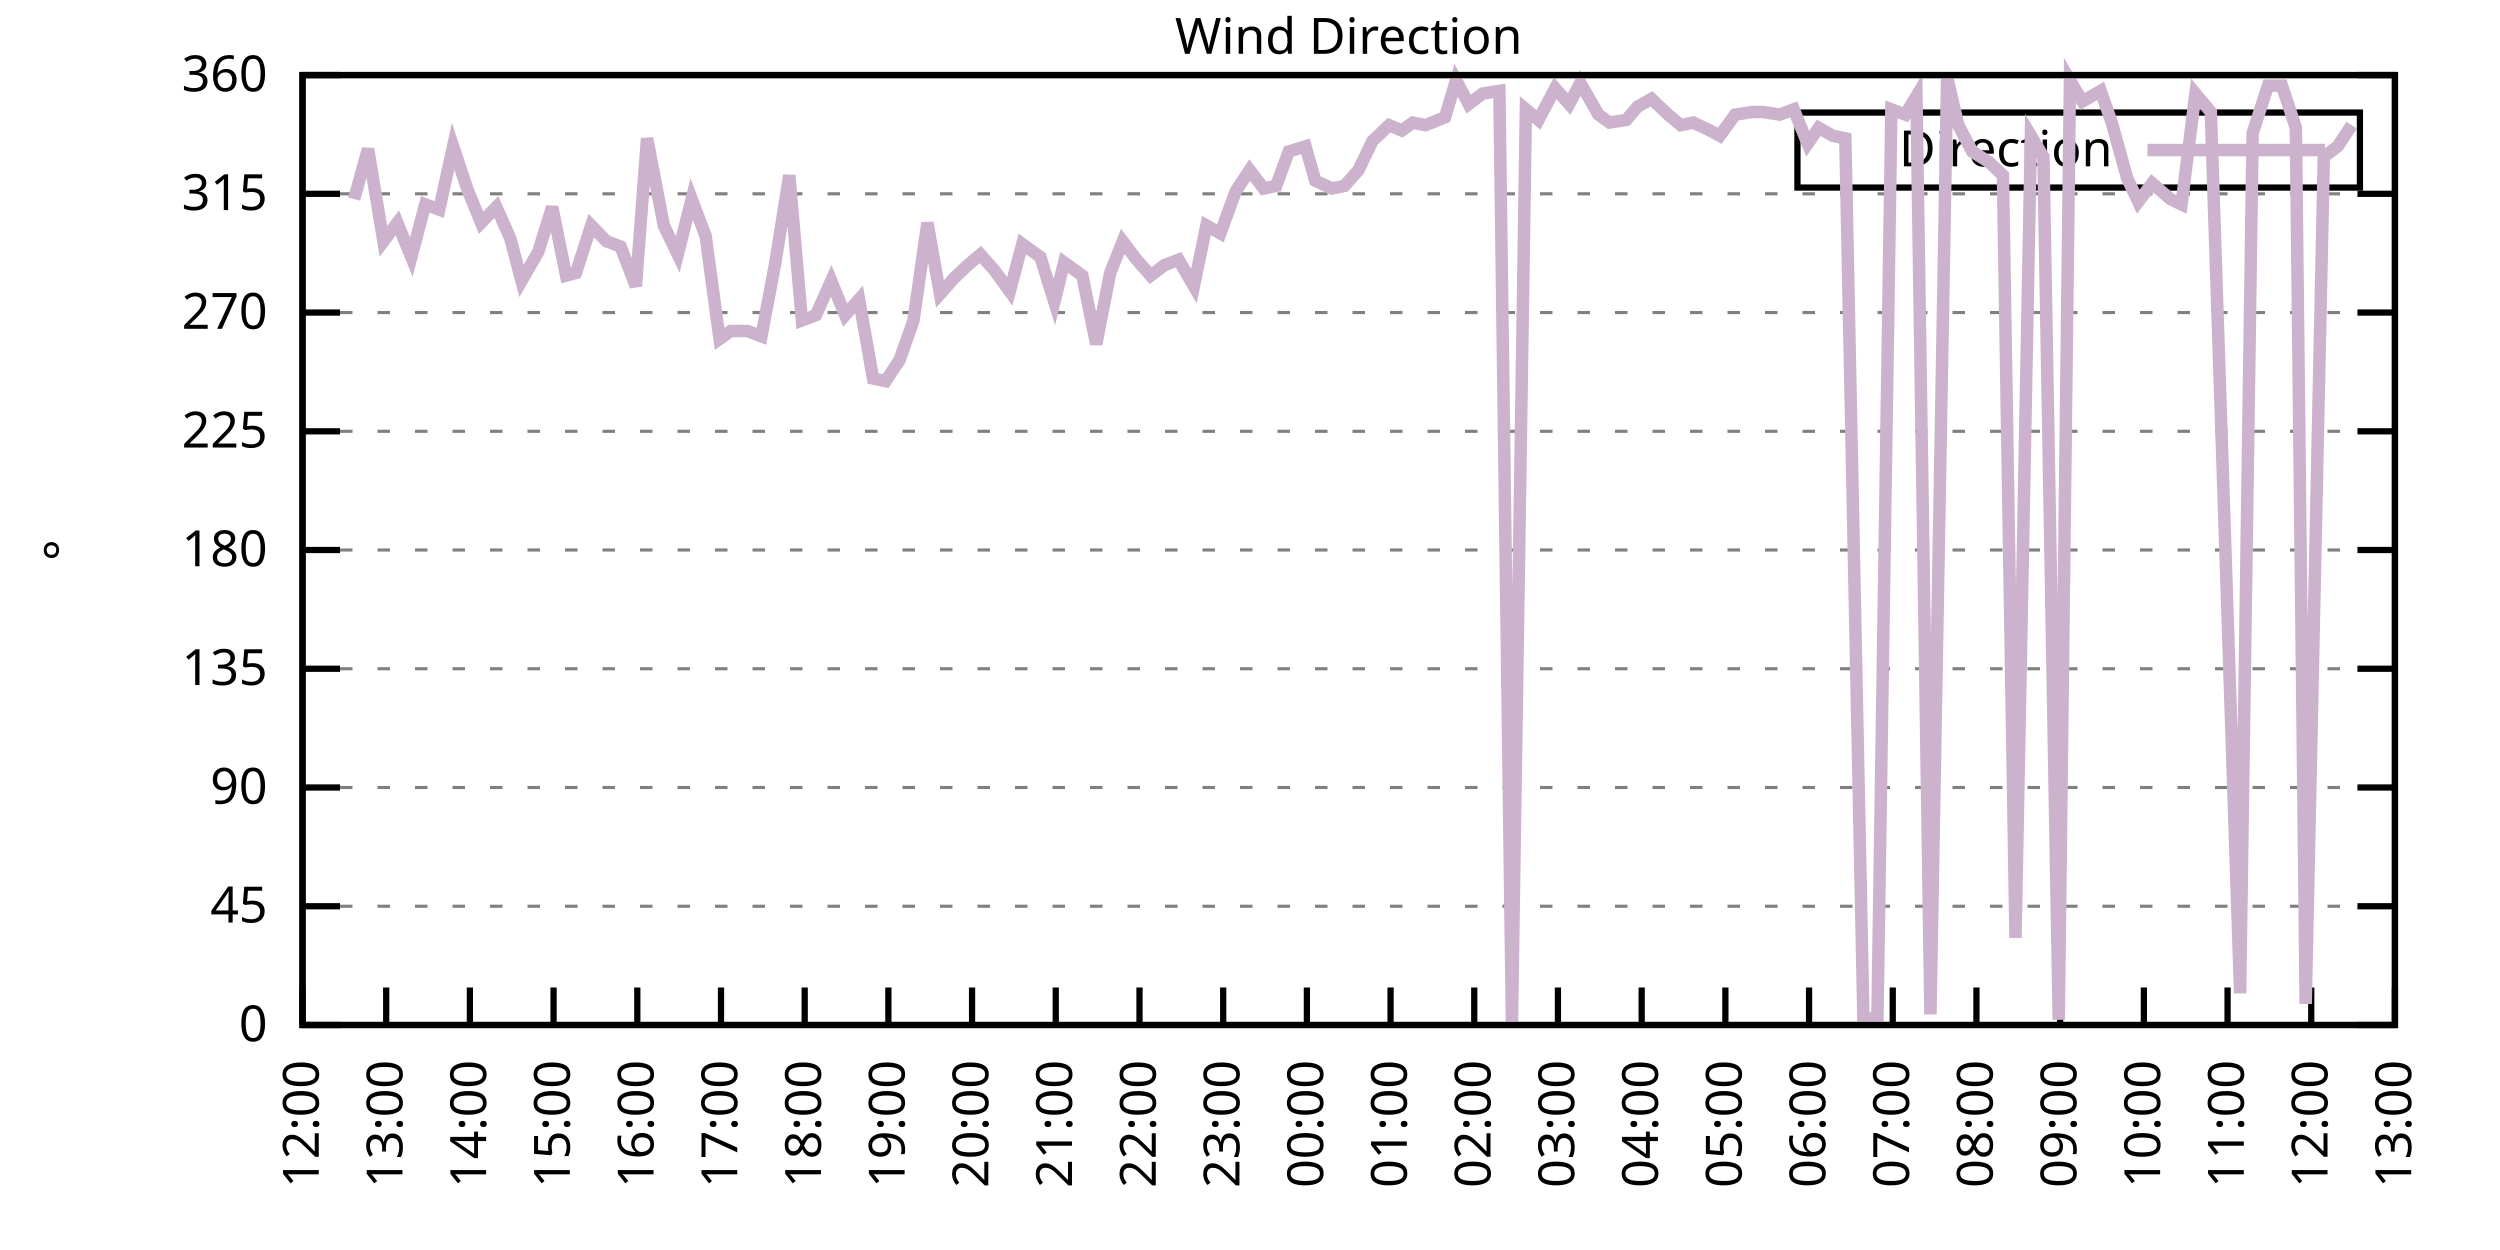
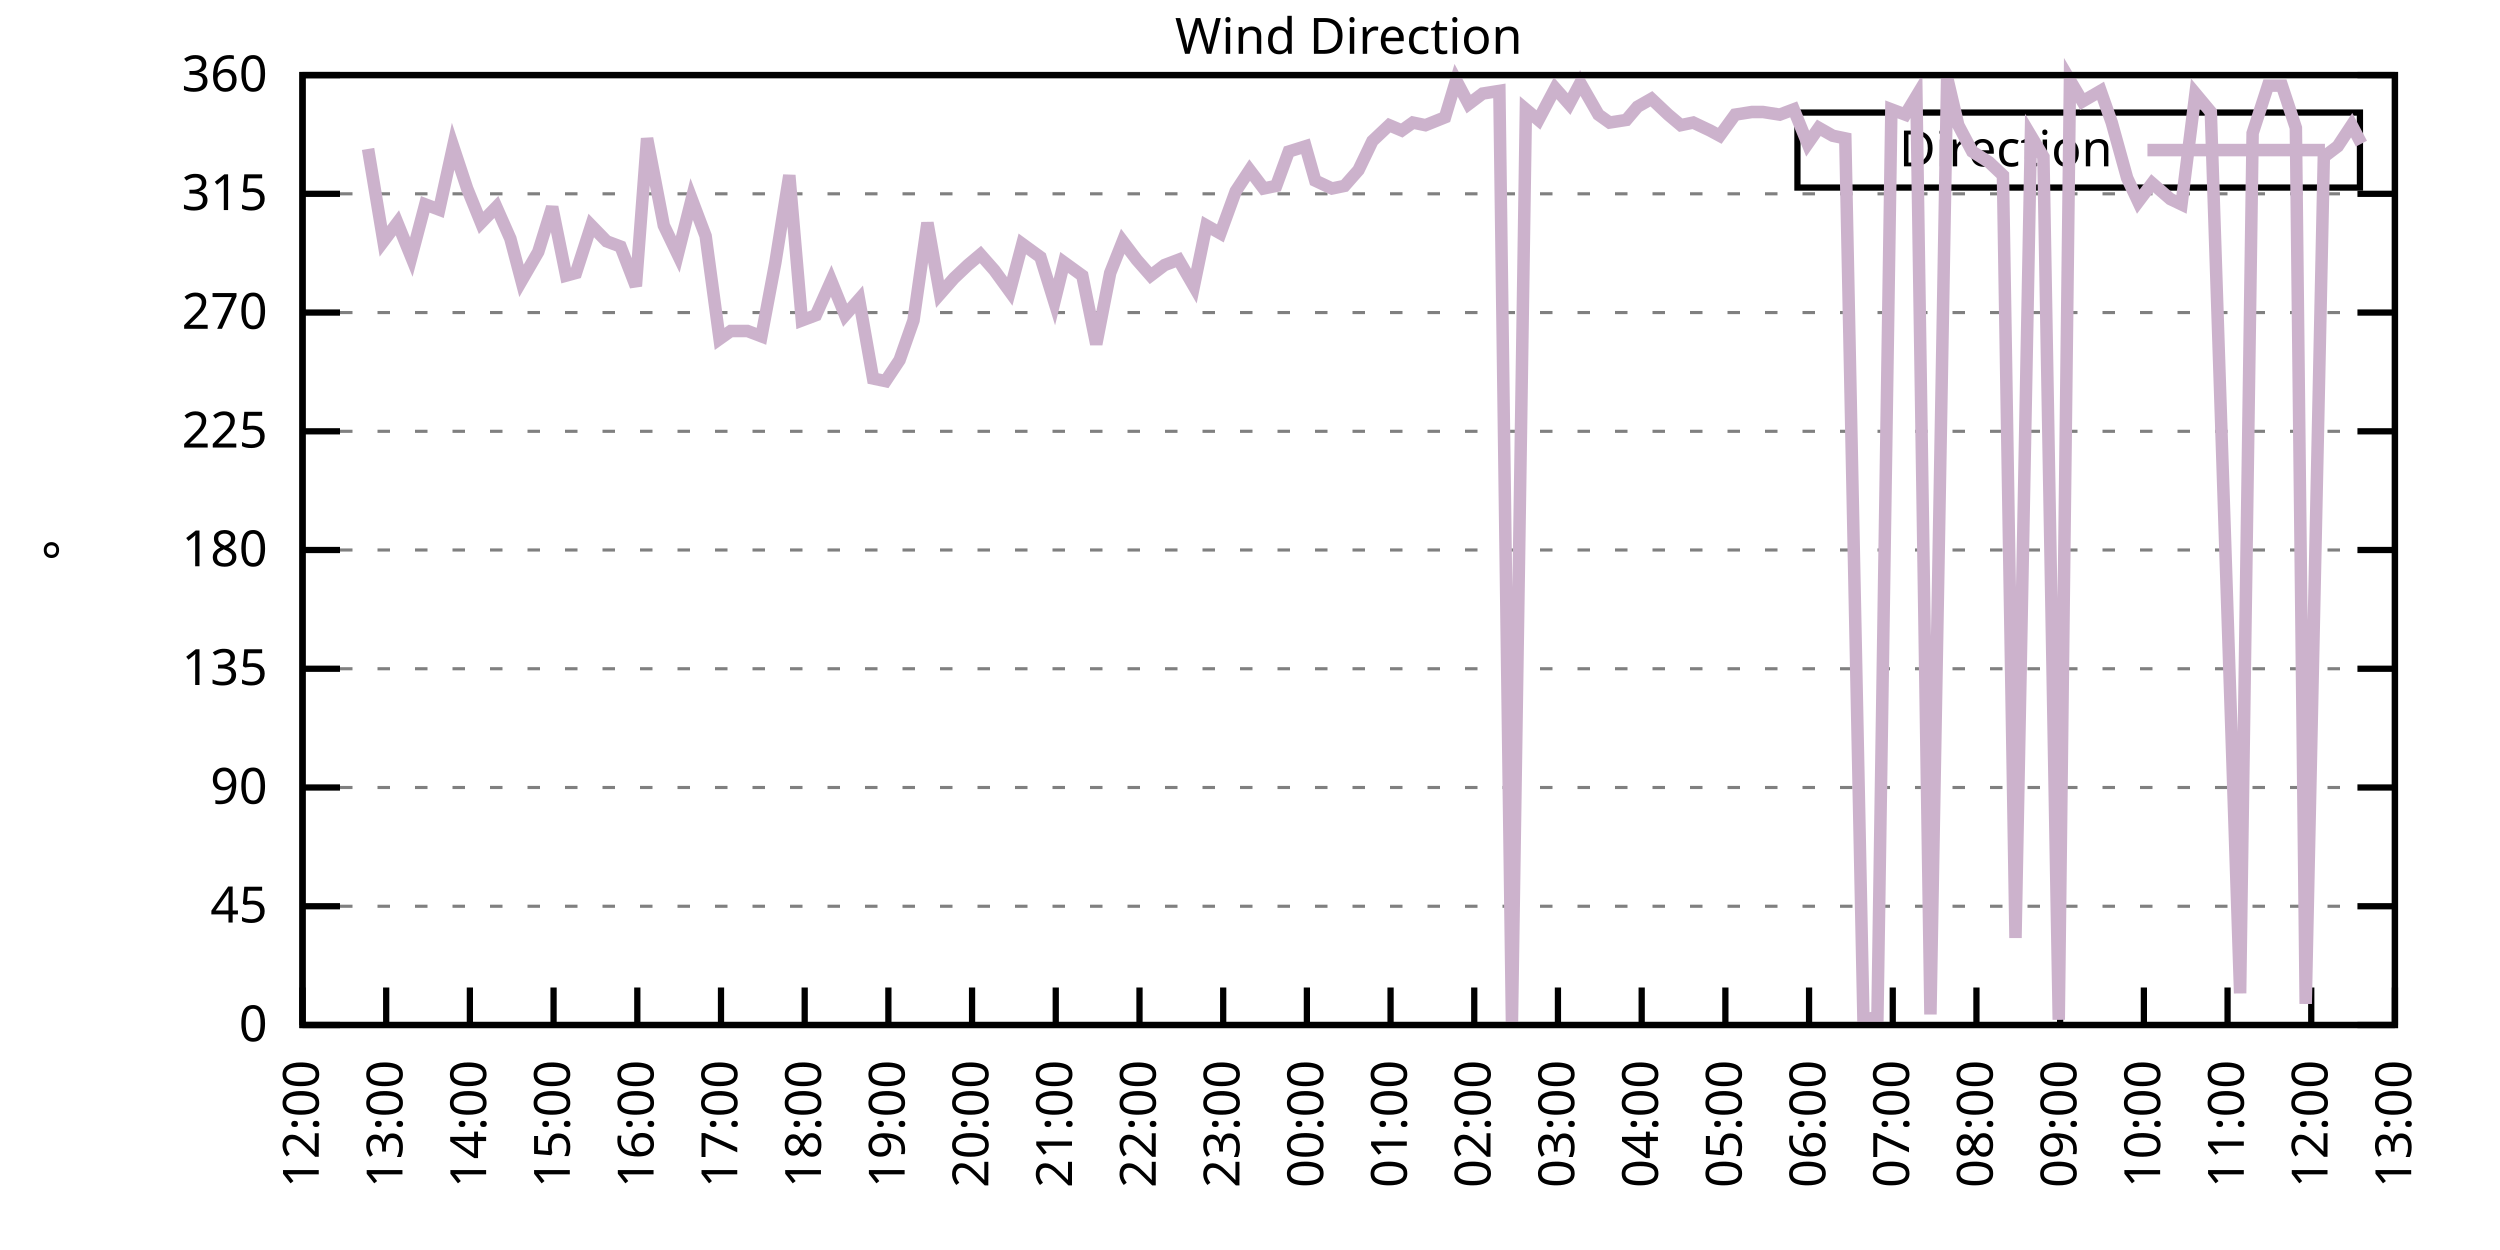
<svg xmlns="http://www.w3.org/2000/svg" xmlns:xlink="http://www.w3.org/1999/xlink" width="400" height="200" viewBox="0 0 400 200">
  <g id="gnuplot_canvas">
    <rect x="0" y="0" width="400" height="200" fill="none" />
    <defs>
      <circle id="gpDot" r="0.5" stroke-width="0.5" stroke="currentColor" />
      <path id="gpPt0" stroke-width="0.333" stroke="currentColor" d="M-1,0 h2 M0,-1 v2" />
      <path id="gpPt1" stroke-width="0.333" stroke="currentColor" d="M-1,-1 L1,1 M1,-1 L-1,1" />
      <path id="gpPt2" stroke-width="0.333" stroke="currentColor" d="M-1,0 L1,0 M0,-1 L0,1 M-1,-1 L1,1 M-1,1 L1,-1" />
      <rect id="gpPt3" stroke-width="0.333" stroke="currentColor" x="-1" y="-1" width="2" height="2" />
      <rect id="gpPt4" stroke-width="0.333" stroke="currentColor" fill="currentColor" x="-1" y="-1" width="2" height="2" />
      <circle id="gpPt5" stroke-width="0.333" stroke="currentColor" cx="0" cy="0" r="1" />
      <use xlink:href="#gpPt5" id="gpPt6" fill="currentColor" stroke="none" />
      <path id="gpPt7" stroke-width="0.333" stroke="currentColor" d="M0,-1.33 L-1.33,0.67 L1.33,0.67 z" />
      <use xlink:href="#gpPt7" id="gpPt8" fill="currentColor" stroke="none" />
      <use xlink:href="#gpPt7" id="gpPt9" stroke="currentColor" transform="rotate(180)" />
      <use xlink:href="#gpPt9" id="gpPt10" fill="currentColor" stroke="none" />
      <use xlink:href="#gpPt3" id="gpPt11" stroke="currentColor" transform="rotate(45)" />
      <use xlink:href="#gpPt11" id="gpPt12" fill="currentColor" stroke="none" />
      <path id="gpPt13" stroke-width="0.333" stroke="currentColor" d="M0,1.330 L1.265,0.411 L0.782,-1.067 L-0.782,-1.076 L-1.265,0.411 z" />
      <use xlink:href="#gpPt13" id="gpPt14" fill="currentColor" stroke="none" />
      <filter id="textbox" filterUnits="objectBoundingBox" x="0" y="0" height="1" width="1">
        <feFlood flood-color="white" flood-opacity="1" result="bgnd" />
        <feComposite in="SourceGraphic" in2="bgnd" operator="atop" />
      </filter>
      <filter id="greybox" filterUnits="objectBoundingBox" x="0" y="0" height="1" width="1">
        <feFlood flood-color="lightgrey" flood-opacity="1" result="grey" />
        <feComposite in="SourceGraphic" in2="grey" operator="atop" />
      </filter>
    </defs>
    <g fill="none" color="white" stroke="currentColor" stroke-width="1.00" stroke-linecap="butt" stroke-linejoin="miter">
</g>
    <g fill="none" color="black" stroke="currentColor" stroke-width="1.00" stroke-linecap="butt" stroke-linejoin="miter">
      <g stroke="none" shape-rendering="crispEdges">
        <polygon fill="rgb(255, 255, 255)" points="48.40,164.00 383.18,164.00 383.18,12.02 48.40,12.02 " />
      </g>
    </g>
    <g fill="none" color="black" stroke="currentColor" stroke-width="1.00" stroke-linecap="butt" stroke-linejoin="miter">
</g>
    <g fill="none" color="black" stroke="black" stroke-width="0.50" stroke-linecap="butt" stroke-linejoin="miter">
</g>
    <g fill="none" color="gray" stroke="currentColor" stroke-width="0.50" stroke-linecap="butt" stroke-linejoin="miter">
      <path stroke="gray" stroke-dasharray="2,4" class="gridline" d="M48.40,164.00 L383.19,164.00  " />
    </g>
    <g fill="none" color="gray" stroke="gray" stroke-width="1.00" stroke-linecap="butt" stroke-linejoin="miter">
</g>
    <g fill="none" color="black" stroke="currentColor" stroke-width="1.00" stroke-linecap="butt" stroke-linejoin="miter">
      <path stroke="black" d="M48.40,164.00 L54.40,164.00 M383.19,164.00 L377.19,164.00  " />
      <g transform="translate(42.80,166.60)" stroke="none" fill="black" font-family="Sans" font-size="8.00" text-anchor="end">
        <text>
          <tspan font-family="Sans"> 0</tspan>
        </text>
      </g>
    </g>
    <g fill="none" color="black" stroke="currentColor" stroke-width="1.00" stroke-linecap="butt" stroke-linejoin="miter">
</g>
    <g fill="none" color="black" stroke="black" stroke-width="0.50" stroke-linecap="butt" stroke-linejoin="miter">
</g>
    <g fill="none" color="gray" stroke="currentColor" stroke-width="0.50" stroke-linecap="butt" stroke-linejoin="miter">
      <path stroke="gray" stroke-dasharray="2,4" class="gridline" d="M48.40,145.00 L383.19,145.00  " />
    </g>
    <g fill="none" color="gray" stroke="gray" stroke-width="1.00" stroke-linecap="butt" stroke-linejoin="miter">
</g>
    <g fill="none" color="black" stroke="currentColor" stroke-width="1.00" stroke-linecap="butt" stroke-linejoin="miter">
      <path stroke="black" d="M48.40,145.00 L54.40,145.00 M383.19,145.00 L377.19,145.00  " />
      <g transform="translate(42.80,147.60)" stroke="none" fill="black" font-family="Sans" font-size="8.00" text-anchor="end">
        <text>
          <tspan font-family="Sans"> 45</tspan>
        </text>
      </g>
    </g>
    <g fill="none" color="black" stroke="currentColor" stroke-width="1.00" stroke-linecap="butt" stroke-linejoin="miter">
</g>
    <g fill="none" color="black" stroke="black" stroke-width="0.50" stroke-linecap="butt" stroke-linejoin="miter">
</g>
    <g fill="none" color="gray" stroke="currentColor" stroke-width="0.50" stroke-linecap="butt" stroke-linejoin="miter">
      <path stroke="gray" stroke-dasharray="2,4" class="gridline" d="M48.40,126.00 L383.19,126.00  " />
    </g>
    <g fill="none" color="gray" stroke="gray" stroke-width="1.00" stroke-linecap="butt" stroke-linejoin="miter">
</g>
    <g fill="none" color="black" stroke="currentColor" stroke-width="1.00" stroke-linecap="butt" stroke-linejoin="miter">
      <path stroke="black" d="M48.40,126.00 L54.40,126.00 M383.19,126.00 L377.19,126.00  " />
      <g transform="translate(42.80,128.60)" stroke="none" fill="black" font-family="Sans" font-size="8.00" text-anchor="end">
        <text>
          <tspan font-family="Sans"> 90</tspan>
        </text>
      </g>
    </g>
    <g fill="none" color="black" stroke="currentColor" stroke-width="1.00" stroke-linecap="butt" stroke-linejoin="miter">
</g>
    <g fill="none" color="black" stroke="black" stroke-width="0.50" stroke-linecap="butt" stroke-linejoin="miter">
</g>
    <g fill="none" color="gray" stroke="currentColor" stroke-width="0.50" stroke-linecap="butt" stroke-linejoin="miter">
      <path stroke="gray" stroke-dasharray="2,4" class="gridline" d="M48.40,107.00 L383.19,107.00  " />
    </g>
    <g fill="none" color="gray" stroke="gray" stroke-width="1.00" stroke-linecap="butt" stroke-linejoin="miter">
</g>
    <g fill="none" color="black" stroke="currentColor" stroke-width="1.00" stroke-linecap="butt" stroke-linejoin="miter">
      <path stroke="black" d="M48.40,107.00 L54.40,107.00 M383.19,107.00 L377.19,107.00  " />
      <g transform="translate(42.80,109.60)" stroke="none" fill="black" font-family="Sans" font-size="8.00" text-anchor="end">
        <text>
          <tspan font-family="Sans"> 135</tspan>
        </text>
      </g>
    </g>
    <g fill="none" color="black" stroke="currentColor" stroke-width="1.00" stroke-linecap="butt" stroke-linejoin="miter">
</g>
    <g fill="none" color="black" stroke="black" stroke-width="0.50" stroke-linecap="butt" stroke-linejoin="miter">
</g>
    <g fill="none" color="gray" stroke="currentColor" stroke-width="0.50" stroke-linecap="butt" stroke-linejoin="miter">
      <path stroke="gray" stroke-dasharray="2,4" class="gridline" d="M48.40,88.00 L383.19,88.00  " />
    </g>
    <g fill="none" color="gray" stroke="gray" stroke-width="1.00" stroke-linecap="butt" stroke-linejoin="miter">
</g>
    <g fill="none" color="black" stroke="currentColor" stroke-width="1.00" stroke-linecap="butt" stroke-linejoin="miter">
      <path stroke="black" d="M48.40,88.00 L54.40,88.00 M383.19,88.00 L377.19,88.00  " />
      <g transform="translate(42.80,90.60)" stroke="none" fill="black" font-family="Sans" font-size="8.00" text-anchor="end">
        <text>
          <tspan font-family="Sans"> 180</tspan>
        </text>
      </g>
    </g>
    <g fill="none" color="black" stroke="currentColor" stroke-width="1.00" stroke-linecap="butt" stroke-linejoin="miter">
</g>
    <g fill="none" color="black" stroke="black" stroke-width="0.50" stroke-linecap="butt" stroke-linejoin="miter">
</g>
    <g fill="none" color="gray" stroke="currentColor" stroke-width="0.50" stroke-linecap="butt" stroke-linejoin="miter">
      <path stroke="gray" stroke-dasharray="2,4" class="gridline" d="M48.40,69.01 L383.19,69.01  " />
    </g>
    <g fill="none" color="gray" stroke="gray" stroke-width="1.00" stroke-linecap="butt" stroke-linejoin="miter">
</g>
    <g fill="none" color="black" stroke="currentColor" stroke-width="1.00" stroke-linecap="butt" stroke-linejoin="miter">
      <path stroke="black" d="M48.40,69.01 L54.40,69.01 M383.19,69.01 L377.19,69.01  " />
      <g transform="translate(42.80,71.61)" stroke="none" fill="black" font-family="Sans" font-size="8.00" text-anchor="end">
        <text>
          <tspan font-family="Sans"> 225</tspan>
        </text>
      </g>
    </g>
    <g fill="none" color="black" stroke="currentColor" stroke-width="1.00" stroke-linecap="butt" stroke-linejoin="miter">
</g>
    <g fill="none" color="black" stroke="black" stroke-width="0.50" stroke-linecap="butt" stroke-linejoin="miter">
</g>
    <g fill="none" color="gray" stroke="currentColor" stroke-width="0.50" stroke-linecap="butt" stroke-linejoin="miter">
      <path stroke="gray" stroke-dasharray="2,4" class="gridline" d="M48.40,50.01 L383.19,50.01  " />
    </g>
    <g fill="none" color="gray" stroke="gray" stroke-width="1.00" stroke-linecap="butt" stroke-linejoin="miter">
</g>
    <g fill="none" color="black" stroke="currentColor" stroke-width="1.00" stroke-linecap="butt" stroke-linejoin="miter">
      <path stroke="black" d="M48.40,50.01 L54.40,50.01 M383.19,50.01 L377.19,50.01  " />
      <g transform="translate(42.80,52.61)" stroke="none" fill="black" font-family="Sans" font-size="8.00" text-anchor="end">
        <text>
          <tspan font-family="Sans"> 270</tspan>
        </text>
      </g>
    </g>
    <g fill="none" color="black" stroke="currentColor" stroke-width="1.00" stroke-linecap="butt" stroke-linejoin="miter">
</g>
    <g fill="none" color="black" stroke="black" stroke-width="0.50" stroke-linecap="butt" stroke-linejoin="miter">
</g>
    <g fill="none" color="gray" stroke="currentColor" stroke-width="0.50" stroke-linecap="butt" stroke-linejoin="miter">
      <path stroke="gray" stroke-dasharray="2,4" class="gridline" d="M48.40,31.01 L383.19,31.01  " />
    </g>
    <g fill="none" color="gray" stroke="gray" stroke-width="1.00" stroke-linecap="butt" stroke-linejoin="miter">
</g>
    <g fill="none" color="black" stroke="currentColor" stroke-width="1.00" stroke-linecap="butt" stroke-linejoin="miter">
      <path stroke="black" d="M48.40,31.01 L54.40,31.01 M383.19,31.01 L377.19,31.01  " />
      <g transform="translate(42.80,33.61)" stroke="none" fill="black" font-family="Sans" font-size="8.00" text-anchor="end">
        <text>
          <tspan font-family="Sans"> 315</tspan>
        </text>
      </g>
    </g>
    <g fill="none" color="black" stroke="currentColor" stroke-width="1.00" stroke-linecap="butt" stroke-linejoin="miter">
</g>
    <g fill="none" color="black" stroke="black" stroke-width="0.50" stroke-linecap="butt" stroke-linejoin="miter">
</g>
    <g fill="none" color="gray" stroke="currentColor" stroke-width="0.50" stroke-linecap="butt" stroke-linejoin="miter">
      <path stroke="gray" stroke-dasharray="2,4" class="gridline" d="M48.40,12.01 L383.19,12.01  " />
    </g>
    <g fill="none" color="gray" stroke="gray" stroke-width="1.00" stroke-linecap="butt" stroke-linejoin="miter">
</g>
    <g fill="none" color="black" stroke="currentColor" stroke-width="1.00" stroke-linecap="butt" stroke-linejoin="miter">
      <path stroke="black" d="M48.40,12.01 L54.40,12.01 M383.19,12.01 L377.19,12.01  " />
      <g transform="translate(42.80,14.61)" stroke="none" fill="black" font-family="Sans" font-size="8.00" text-anchor="end">
        <text>
          <tspan font-family="Sans"> 360</tspan>
        </text>
      </g>
    </g>
    <g fill="none" color="black" stroke="currentColor" stroke-width="1.00" stroke-linecap="butt" stroke-linejoin="miter">
      <path stroke="black" d="M48.40,164.00 L48.40,158.00  " />
      <g transform="translate(51.00,169.60) rotate(270.00)" stroke="none" fill="black" font-family="Sans" font-size="8.00" text-anchor="end">
        <text>
          <tspan font-family="Sans">12:00</tspan>
        </text>
      </g>
    </g>
    <g fill="none" color="black" stroke="currentColor" stroke-width="1.00" stroke-linecap="butt" stroke-linejoin="miter">
      <path stroke="black" d="M61.79,164.00 L61.79,158.00  " />
      <g transform="translate(64.39,169.60) rotate(270.00)" stroke="none" fill="black" font-family="Sans" font-size="8.00" text-anchor="end">
        <text>
          <tspan font-family="Sans">13:00</tspan>
        </text>
      </g>
    </g>
    <g fill="none" color="black" stroke="currentColor" stroke-width="1.00" stroke-linecap="butt" stroke-linejoin="miter">
      <path stroke="black" d="M75.18,164.00 L75.18,158.00  " />
      <g transform="translate(77.78,169.60) rotate(270.00)" stroke="none" fill="black" font-family="Sans" font-size="8.00" text-anchor="end">
        <text>
          <tspan font-family="Sans">14:00</tspan>
        </text>
      </g>
    </g>
    <g fill="none" color="black" stroke="currentColor" stroke-width="1.00" stroke-linecap="butt" stroke-linejoin="miter">
      <path stroke="black" d="M88.57,164.00 L88.57,158.00  " />
      <g transform="translate(91.17,169.60) rotate(270.00)" stroke="none" fill="black" font-family="Sans" font-size="8.00" text-anchor="end">
        <text>
          <tspan font-family="Sans">15:00</tspan>
        </text>
      </g>
    </g>
    <g fill="none" color="black" stroke="currentColor" stroke-width="1.00" stroke-linecap="butt" stroke-linejoin="miter">
      <path stroke="black" d="M101.97,164.00 L101.97,158.00  " />
      <g transform="translate(104.57,169.60) rotate(270.00)" stroke="none" fill="black" font-family="Sans" font-size="8.00" text-anchor="end">
        <text>
          <tspan font-family="Sans">16:00</tspan>
        </text>
      </g>
    </g>
    <g fill="none" color="black" stroke="currentColor" stroke-width="1.00" stroke-linecap="butt" stroke-linejoin="miter">
      <path stroke="black" d="M115.36,164.00 L115.36,158.00  " />
      <g transform="translate(117.96,169.60) rotate(270.00)" stroke="none" fill="black" font-family="Sans" font-size="8.00" text-anchor="end">
        <text>
          <tspan font-family="Sans">17:00</tspan>
        </text>
      </g>
    </g>
    <g fill="none" color="black" stroke="currentColor" stroke-width="1.00" stroke-linecap="butt" stroke-linejoin="miter">
      <path stroke="black" d="M128.75,164.00 L128.75,158.00  " />
      <g transform="translate(131.35,169.60) rotate(270.00)" stroke="none" fill="black" font-family="Sans" font-size="8.00" text-anchor="end">
        <text>
          <tspan font-family="Sans">18:00</tspan>
        </text>
      </g>
    </g>
    <g fill="none" color="black" stroke="currentColor" stroke-width="1.00" stroke-linecap="butt" stroke-linejoin="miter">
      <path stroke="black" d="M142.14,164.00 L142.14,158.00  " />
      <g transform="translate(144.74,169.60) rotate(270.00)" stroke="none" fill="black" font-family="Sans" font-size="8.00" text-anchor="end">
        <text>
          <tspan font-family="Sans">19:00</tspan>
        </text>
      </g>
    </g>
    <g fill="none" color="black" stroke="currentColor" stroke-width="1.00" stroke-linecap="butt" stroke-linejoin="miter">
      <path stroke="black" d="M155.53,164.00 L155.53,158.00  " />
      <g transform="translate(158.13,169.60) rotate(270.00)" stroke="none" fill="black" font-family="Sans" font-size="8.00" text-anchor="end">
        <text>
          <tspan font-family="Sans">20:00</tspan>
        </text>
      </g>
    </g>
    <g fill="none" color="black" stroke="currentColor" stroke-width="1.00" stroke-linecap="butt" stroke-linejoin="miter">
      <path stroke="black" d="M168.92,164.00 L168.92,158.00  " />
      <g transform="translate(171.52,169.60) rotate(270.00)" stroke="none" fill="black" font-family="Sans" font-size="8.00" text-anchor="end">
        <text>
          <tspan font-family="Sans">21:00</tspan>
        </text>
      </g>
    </g>
    <g fill="none" color="black" stroke="currentColor" stroke-width="1.00" stroke-linecap="butt" stroke-linejoin="miter">
      <path stroke="black" d="M182.32,164.00 L182.32,158.00  " />
      <g transform="translate(184.92,169.60) rotate(270.00)" stroke="none" fill="black" font-family="Sans" font-size="8.00" text-anchor="end">
        <text>
          <tspan font-family="Sans">22:00</tspan>
        </text>
      </g>
    </g>
    <g fill="none" color="black" stroke="currentColor" stroke-width="1.00" stroke-linecap="butt" stroke-linejoin="miter">
      <path stroke="black" d="M195.71,164.00 L195.71,158.00  " />
      <g transform="translate(198.31,169.60) rotate(270.00)" stroke="none" fill="black" font-family="Sans" font-size="8.00" text-anchor="end">
        <text>
          <tspan font-family="Sans">23:00</tspan>
        </text>
      </g>
    </g>
    <g fill="none" color="black" stroke="currentColor" stroke-width="1.00" stroke-linecap="butt" stroke-linejoin="miter">
      <path stroke="black" d="M209.10,164.00 L209.10,158.00  " />
      <g transform="translate(211.70,169.60) rotate(270.00)" stroke="none" fill="black" font-family="Sans" font-size="8.00" text-anchor="end">
        <text>
          <tspan font-family="Sans">00:00</tspan>
        </text>
      </g>
    </g>
    <g fill="none" color="black" stroke="currentColor" stroke-width="1.00" stroke-linecap="butt" stroke-linejoin="miter">
      <path stroke="black" d="M222.49,164.00 L222.49,158.00  " />
      <g transform="translate(225.09,169.60) rotate(270.00)" stroke="none" fill="black" font-family="Sans" font-size="8.00" text-anchor="end">
        <text>
          <tspan font-family="Sans">01:00</tspan>
        </text>
      </g>
    </g>
    <g fill="none" color="black" stroke="currentColor" stroke-width="1.00" stroke-linecap="butt" stroke-linejoin="miter">
      <path stroke="black" d="M235.88,164.00 L235.88,158.00  " />
      <g transform="translate(238.48,169.60) rotate(270.00)" stroke="none" fill="black" font-family="Sans" font-size="8.00" text-anchor="end">
        <text>
          <tspan font-family="Sans">02:00</tspan>
        </text>
      </g>
    </g>
    <g fill="none" color="black" stroke="currentColor" stroke-width="1.00" stroke-linecap="butt" stroke-linejoin="miter">
      <path stroke="black" d="M249.27,164.00 L249.27,158.00  " />
      <g transform="translate(251.87,169.60) rotate(270.00)" stroke="none" fill="black" font-family="Sans" font-size="8.00" text-anchor="end">
        <text>
          <tspan font-family="Sans">03:00</tspan>
        </text>
      </g>
    </g>
    <g fill="none" color="black" stroke="currentColor" stroke-width="1.00" stroke-linecap="butt" stroke-linejoin="miter">
      <path stroke="black" d="M262.67,164.00 L262.67,158.00  " />
      <g transform="translate(265.27,169.60) rotate(270.00)" stroke="none" fill="black" font-family="Sans" font-size="8.00" text-anchor="end">
        <text>
          <tspan font-family="Sans">04:00</tspan>
        </text>
      </g>
    </g>
    <g fill="none" color="black" stroke="currentColor" stroke-width="1.00" stroke-linecap="butt" stroke-linejoin="miter">
      <path stroke="black" d="M276.06,164.00 L276.06,158.00  " />
      <g transform="translate(278.66,169.60) rotate(270.00)" stroke="none" fill="black" font-family="Sans" font-size="8.00" text-anchor="end">
        <text>
          <tspan font-family="Sans">05:00</tspan>
        </text>
      </g>
    </g>
    <g fill="none" color="black" stroke="currentColor" stroke-width="1.00" stroke-linecap="butt" stroke-linejoin="miter">
      <path stroke="black" d="M289.45,164.00 L289.45,158.00  " />
      <g transform="translate(292.05,169.60) rotate(270.00)" stroke="none" fill="black" font-family="Sans" font-size="8.00" text-anchor="end">
        <text>
          <tspan font-family="Sans">06:00</tspan>
        </text>
      </g>
    </g>
    <g fill="none" color="black" stroke="currentColor" stroke-width="1.00" stroke-linecap="butt" stroke-linejoin="miter">
      <path stroke="black" d="M302.84,164.00 L302.84,158.00  " />
      <g transform="translate(305.44,169.60) rotate(270.00)" stroke="none" fill="black" font-family="Sans" font-size="8.00" text-anchor="end">
        <text>
          <tspan font-family="Sans">07:00</tspan>
        </text>
      </g>
    </g>
    <g fill="none" color="black" stroke="currentColor" stroke-width="1.00" stroke-linecap="butt" stroke-linejoin="miter">
      <path stroke="black" d="M316.23,164.00 L316.23,158.00  " />
      <g transform="translate(318.83,169.60) rotate(270.00)" stroke="none" fill="black" font-family="Sans" font-size="8.00" text-anchor="end">
        <text>
          <tspan font-family="Sans">08:00</tspan>
        </text>
      </g>
    </g>
    <g fill="none" color="black" stroke="currentColor" stroke-width="1.00" stroke-linecap="butt" stroke-linejoin="miter">
      <path stroke="black" d="M329.62,164.00 L329.62,158.00  " />
      <g transform="translate(332.22,169.60) rotate(270.00)" stroke="none" fill="black" font-family="Sans" font-size="8.00" text-anchor="end">
        <text>
          <tspan font-family="Sans">09:00</tspan>
        </text>
      </g>
    </g>
    <g fill="none" color="black" stroke="currentColor" stroke-width="1.00" stroke-linecap="butt" stroke-linejoin="miter">
      <path stroke="black" d="M343.02,164.00 L343.02,158.00  " />
      <g transform="translate(345.62,169.60) rotate(270.00)" stroke="none" fill="black" font-family="Sans" font-size="8.00" text-anchor="end">
        <text>
          <tspan font-family="Sans">10:00</tspan>
        </text>
      </g>
    </g>
    <g fill="none" color="black" stroke="currentColor" stroke-width="1.00" stroke-linecap="butt" stroke-linejoin="miter">
      <path stroke="black" d="M356.41,164.00 L356.41,158.00  " />
      <g transform="translate(359.01,169.60) rotate(270.00)" stroke="none" fill="black" font-family="Sans" font-size="8.00" text-anchor="end">
        <text>
          <tspan font-family="Sans">11:00</tspan>
        </text>
      </g>
    </g>
    <g fill="none" color="black" stroke="currentColor" stroke-width="1.00" stroke-linecap="butt" stroke-linejoin="miter">
      <path stroke="black" d="M369.80,164.00 L369.80,158.00  " />
      <g transform="translate(372.40,169.60) rotate(270.00)" stroke="none" fill="black" font-family="Sans" font-size="8.00" text-anchor="end">
        <text>
          <tspan font-family="Sans">12:00</tspan>
        </text>
      </g>
    </g>
    <g fill="none" color="black" stroke="currentColor" stroke-width="1.00" stroke-linecap="butt" stroke-linejoin="miter">
      <path stroke="black" d="M383.19,164.00 L383.19,158.00  " />
      <g transform="translate(385.79,169.60) rotate(270.00)" stroke="none" fill="black" font-family="Sans" font-size="8.00" text-anchor="end">
        <text>
          <tspan font-family="Sans">13:00</tspan>
        </text>
      </g>
    </g>
    <g fill="none" color="black" stroke="currentColor" stroke-width="1.00" stroke-linecap="butt" stroke-linejoin="miter">
</g>
    <g fill="none" color="black" stroke="currentColor" stroke-width="1.00" stroke-linecap="butt" stroke-linejoin="miter">
      <path stroke="black" d="M48.40,12.01 L48.40,164.00 L383.19,164.00 L383.19,12.01 L48.40,12.01 Z  " />
    </g>
    <g fill="none" color="black" stroke="currentColor" stroke-width="1.00" stroke-linecap="butt" stroke-linejoin="miter">
</g>
    <g fill="none" color="black" stroke="currentColor" stroke-width="1.00" stroke-linecap="butt" stroke-linejoin="miter">
      <path stroke="black" d="M287.59,30.01 L287.59,18.01 L377.59,18.01 L377.59,30.01 L287.59,30.01 Z  " />
    </g>
    <g id="Wind_direction_plot_1">
      <g fill="none" color="white" stroke="black" stroke-width="2.00" stroke-linecap="butt" stroke-linejoin="miter">
</g>
      <g fill="none" color="black" stroke="currentColor" stroke-width="2.00" stroke-linecap="butt" stroke-linejoin="miter">
        <g transform="translate(337.99,26.61)" stroke="none" fill="black" font-family="Sans" font-size="8.00" text-anchor="end">
          <text>
            <tspan font-family="Sans">Direction</tspan>
          </text>
        </g>
      </g>
      <g fill="none" color="black" stroke="currentColor" stroke-width="2.00" stroke-linecap="butt" stroke-linejoin="miter">
-         <path stroke="rgb(204, 178, 204)" d="M343.59,24.01 L371.99,24.01 M56.66,31.85 L58.89,23.83 L61.35,38.61 L63.58,35.65 L65.81,41.14 L68.04,32.70   L70.27,33.54 L72.50,23.41 L74.74,30.16 L76.97,35.65 L79.42,33.12 L81.66,38.19 L83.44,44.94 L86.12,40.30   L88.35,33.12 L90.58,44.10 L92.15,43.67 L94.60,36.08 L97.06,38.61 L99.29,39.45 L101.74,45.79 L103.53,22.14   L106.21,36.08 L108.44,40.72 L110.67,31.85 L112.90,37.76 L115.13,54.23 L116.92,52.96 L119.60,52.96 L121.83,53.81   L124.06,41.99 L126.29,28.05 L128.30,51.27 L130.54,50.43 L132.99,44.94 L135.22,50.43 L137.45,47.90 L139.69,60.56   L141.69,60.98 L143.93,57.61 L146.16,51.27 L148.39,35.65 L150.40,47.05 L152.63,44.52 L154.86,42.41 L156.87,40.72   L159.10,43.25 L161.56,46.63 L163.57,39.03 L166.47,41.14 L168.70,48.32 L170.26,41.99 L173.17,44.10 L175.40,55.07   L177.63,43.67 L179.64,38.61 L181.87,41.56 L184.10,44.10 L186.33,42.41 L188.57,41.56 L191.02,45.79 L193.03,36.08   L195.26,37.34 L197.72,30.59 L199.95,27.21 L202.18,30.16 L204.19,29.74 L206.20,24.25 L208.88,23.41 L210.44,28.90   L213.12,30.16 L215.13,29.74 L217.36,27.21 L219.59,22.56 L222.27,20.03 L224.28,20.88 L226.06,19.61 L228.07,20.03   L231.20,18.77 L232.98,12.85 L234.99,16.65 L237.22,14.97 L239.90,14.54 L241.91,163.58 L244.14,17.50 L246.15,19.19   L248.83,14.12 L251.06,16.65 L252.85,13.28 L255.75,18.34 L257.53,19.61 L260.21,19.19 L262.00,17.08 L264.23,15.81   L266.91,18.34 L268.92,20.03 L270.92,19.61 L273.60,20.88 L275.16,21.72 L277.62,18.34 L280.30,17.92 L282.08,17.92   L284.76,18.34 L286.99,17.50 L289.23,22.99 L291.01,20.45 L293.24,21.72 L295.25,22.14 L298.15,163.16 L300.39,162.73   L302.62,17.50 L304.85,18.34 L306.63,15.39 L308.87,162.31 L311.54,12.43 L313.33,20.03 L315.56,24.25 L318.24,25.94   L320.47,28.05 L322.48,150.07 L324.94,21.72 L326.95,25.10 L329.40,163.16 L331.19,12.85 L333.19,16.23 L336.10,14.54   L337.88,19.61 L340.34,28.48 L342.12,32.28 L344.35,29.32 L347.26,31.85 L349.04,32.70 L351.27,14.97 L353.73,17.92   L358.42,158.93 L360.42,21.30 L362.88,13.70 L365.11,13.70 L367.34,20.45 L368.91,160.62 L371.81,25.10 L374.04,23.41   L376.27,20.03  " />
+         <path stroke="rgb(204, 178, 204)" d="M343.59,24.01 L371.99,24.01 M58.89,23.83 L61.35,38.61 L63.58,35.65 L65.81,41.14 L68.04,32.70 L70.27,33.54   L72.50,23.41 L74.74,30.16 L76.97,35.65 L79.42,33.12 L81.66,38.19 L83.44,44.94 L86.12,40.30 L88.35,33.12   L90.58,44.10 L92.15,43.67 L94.60,36.08 L97.06,38.61 L99.29,39.45 L101.74,45.79 L103.53,22.14 L106.21,36.08   L108.44,40.72 L110.67,31.85 L112.90,37.76 L115.13,54.23 L116.92,52.96 L119.60,52.96 L121.83,53.81 L124.06,41.99   L126.29,28.05 L128.30,51.27 L130.54,50.43 L132.99,44.94 L135.22,50.43 L137.45,47.90 L139.69,60.56 L141.69,60.98   L143.93,57.61 L146.16,51.27 L148.39,35.65 L150.40,47.05 L152.63,44.52 L154.86,42.41 L156.87,40.72 L159.10,43.25   L161.56,46.63 L163.57,39.03 L166.47,41.14 L168.70,48.32 L170.26,41.99 L173.17,44.10 L175.40,55.07 L177.63,43.67   L179.64,38.61 L181.87,41.56 L184.10,44.10 L186.33,42.41 L188.57,41.56 L191.02,45.79 L193.03,36.08 L195.26,37.34   L197.72,30.59 L199.95,27.21 L202.18,30.16 L204.19,29.74 L206.20,24.25 L208.88,23.41 L210.44,28.90 L213.12,30.16   L215.13,29.74 L217.36,27.21 L219.59,22.56 L222.27,20.03 L224.28,20.88 L226.06,19.61 L228.07,20.03 L231.20,18.77   L232.98,12.85 L234.99,16.65 L237.22,14.97 L239.90,14.54 L241.91,163.58 L244.14,17.50 L246.15,19.19 L248.83,14.12   L251.06,16.65 L252.85,13.28 L255.75,18.34 L257.53,19.61 L260.21,19.19 L262.00,17.08 L264.23,15.81 L266.91,18.34   L268.92,20.03 L270.92,19.61 L273.60,20.88 L275.16,21.72 L277.62,18.34 L280.30,17.92 L282.08,17.92 L284.76,18.34   L286.99,17.50 L289.23,22.99 L291.01,20.45 L293.24,21.72 L295.25,22.14 L298.15,163.16 L300.39,162.73 L302.62,17.50   L304.85,18.34 L306.63,15.39 L308.87,162.31 L311.54,12.43 L313.33,20.03 L315.56,24.25 L318.24,25.94 L320.47,28.05   L322.48,150.07 L324.94,21.72 L326.95,25.10 L329.40,163.16 L331.19,12.85 L333.19,16.23 L336.10,14.54 L337.88,19.61   L340.34,28.48 L342.12,32.28 L344.35,29.32 L347.26,31.85 L349.04,32.70 L351.27,14.97 L353.73,17.92 L358.42,158.93   L360.42,21.30 L362.88,13.70 L365.11,13.70 L367.34,20.45 L368.91,160.62 L371.81,25.10 L374.04,23.41 L376.27,20.03   L377.83,22.99  " />
      </g>
    </g>
    <g fill="none" color="black" stroke="currentColor" stroke-width="2.00" stroke-linecap="butt" stroke-linejoin="miter">
</g>
    <g fill="none" color="black" stroke="black" stroke-width="1.00" stroke-linecap="butt" stroke-linejoin="miter">
</g>
    <g fill="none" color="black" stroke="currentColor" stroke-width="1.00" stroke-linecap="butt" stroke-linejoin="miter">
      <path stroke="black" d="M48.40,12.01 L48.40,164.00 L383.19,164.00 L383.19,12.01 L48.40,12.01 Z  " />
      <g transform="translate(12.80,88.01) rotate(270.00)" stroke="none" fill="black" font-family="Sans" font-size="8.00" text-anchor="middle">
        <text>
          <tspan font-family="Sans">°</tspan>
        </text>
      </g>
    </g>
    <g fill="none" color="black" stroke="currentColor" stroke-width="1.00" stroke-linecap="butt" stroke-linejoin="miter">
</g>
    <g fill="none" color="black" stroke="currentColor" stroke-width="1.00" stroke-linecap="butt" stroke-linejoin="miter">
      <g transform="translate(215.79,8.61)" stroke="none" fill="black" font-family="Sans" font-size="8.00" text-anchor="middle">
        <text>
          <tspan font-family="Sans">Wind Direction</tspan>
        </text>
      </g>
    </g>
    <g fill="none" color="black" stroke="currentColor" stroke-width="1.00" stroke-linecap="butt" stroke-linejoin="miter">
</g>
  </g>
</svg>
